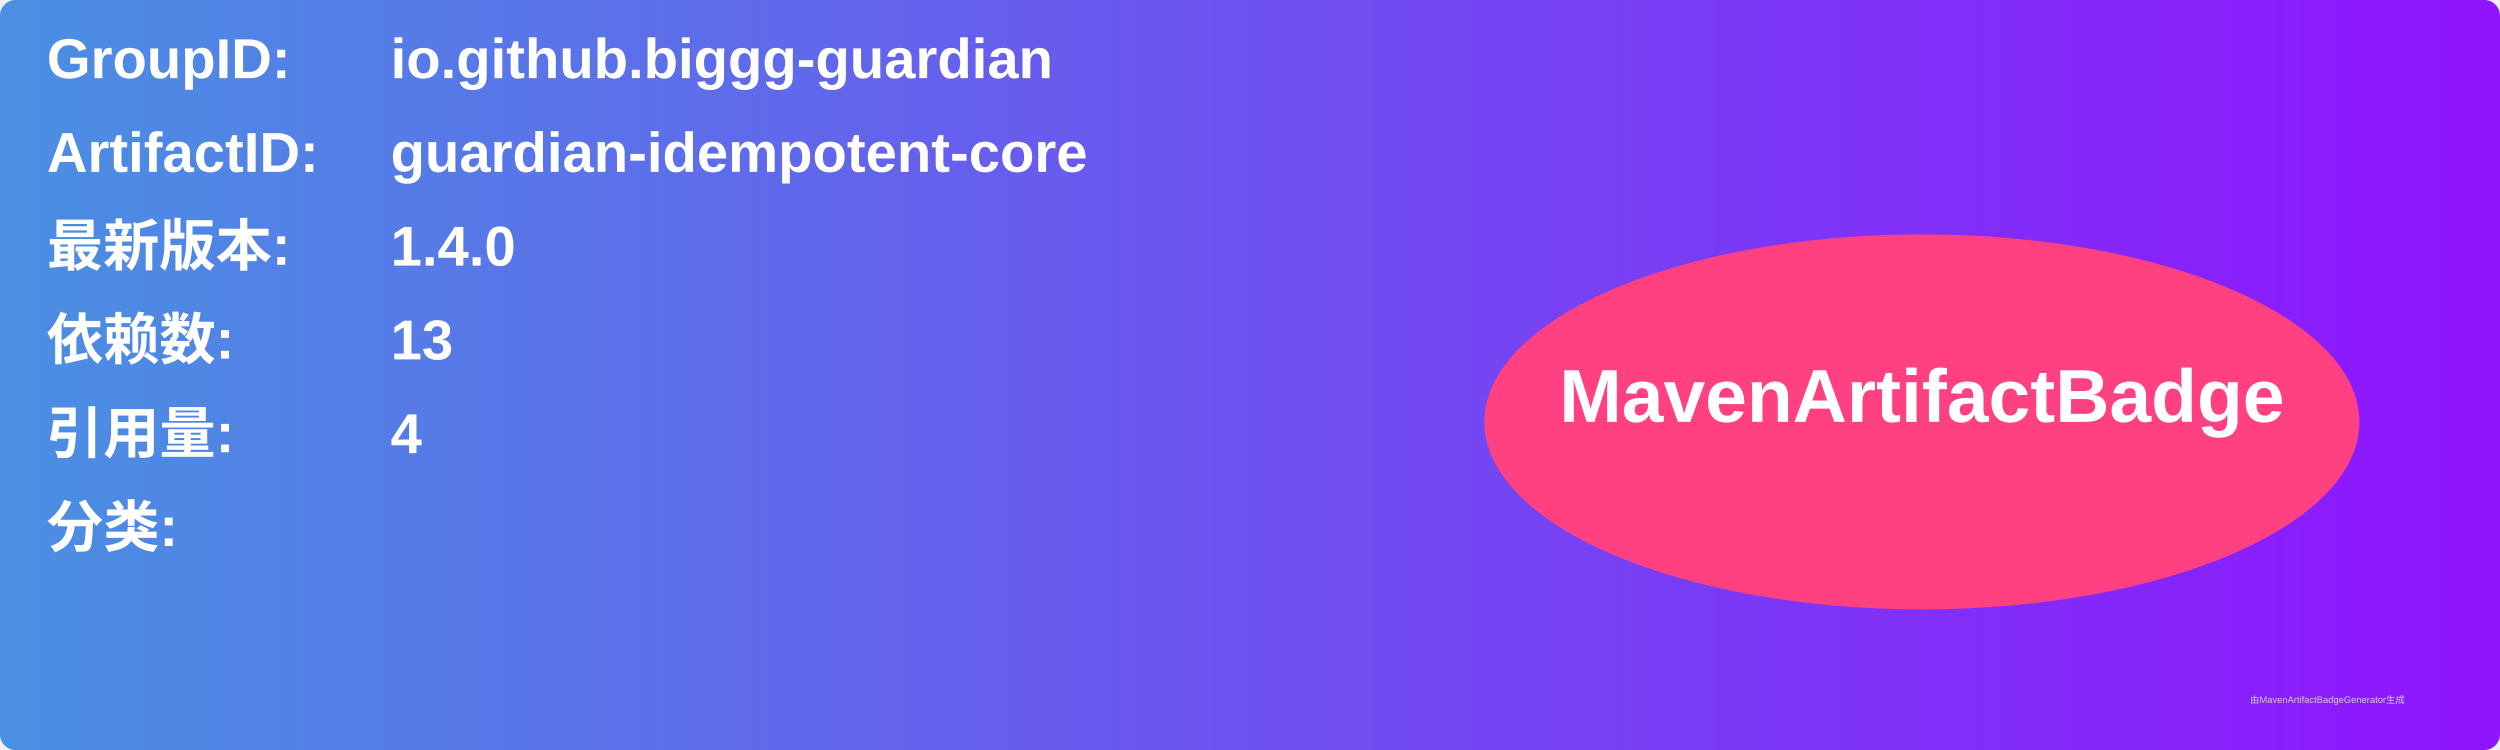
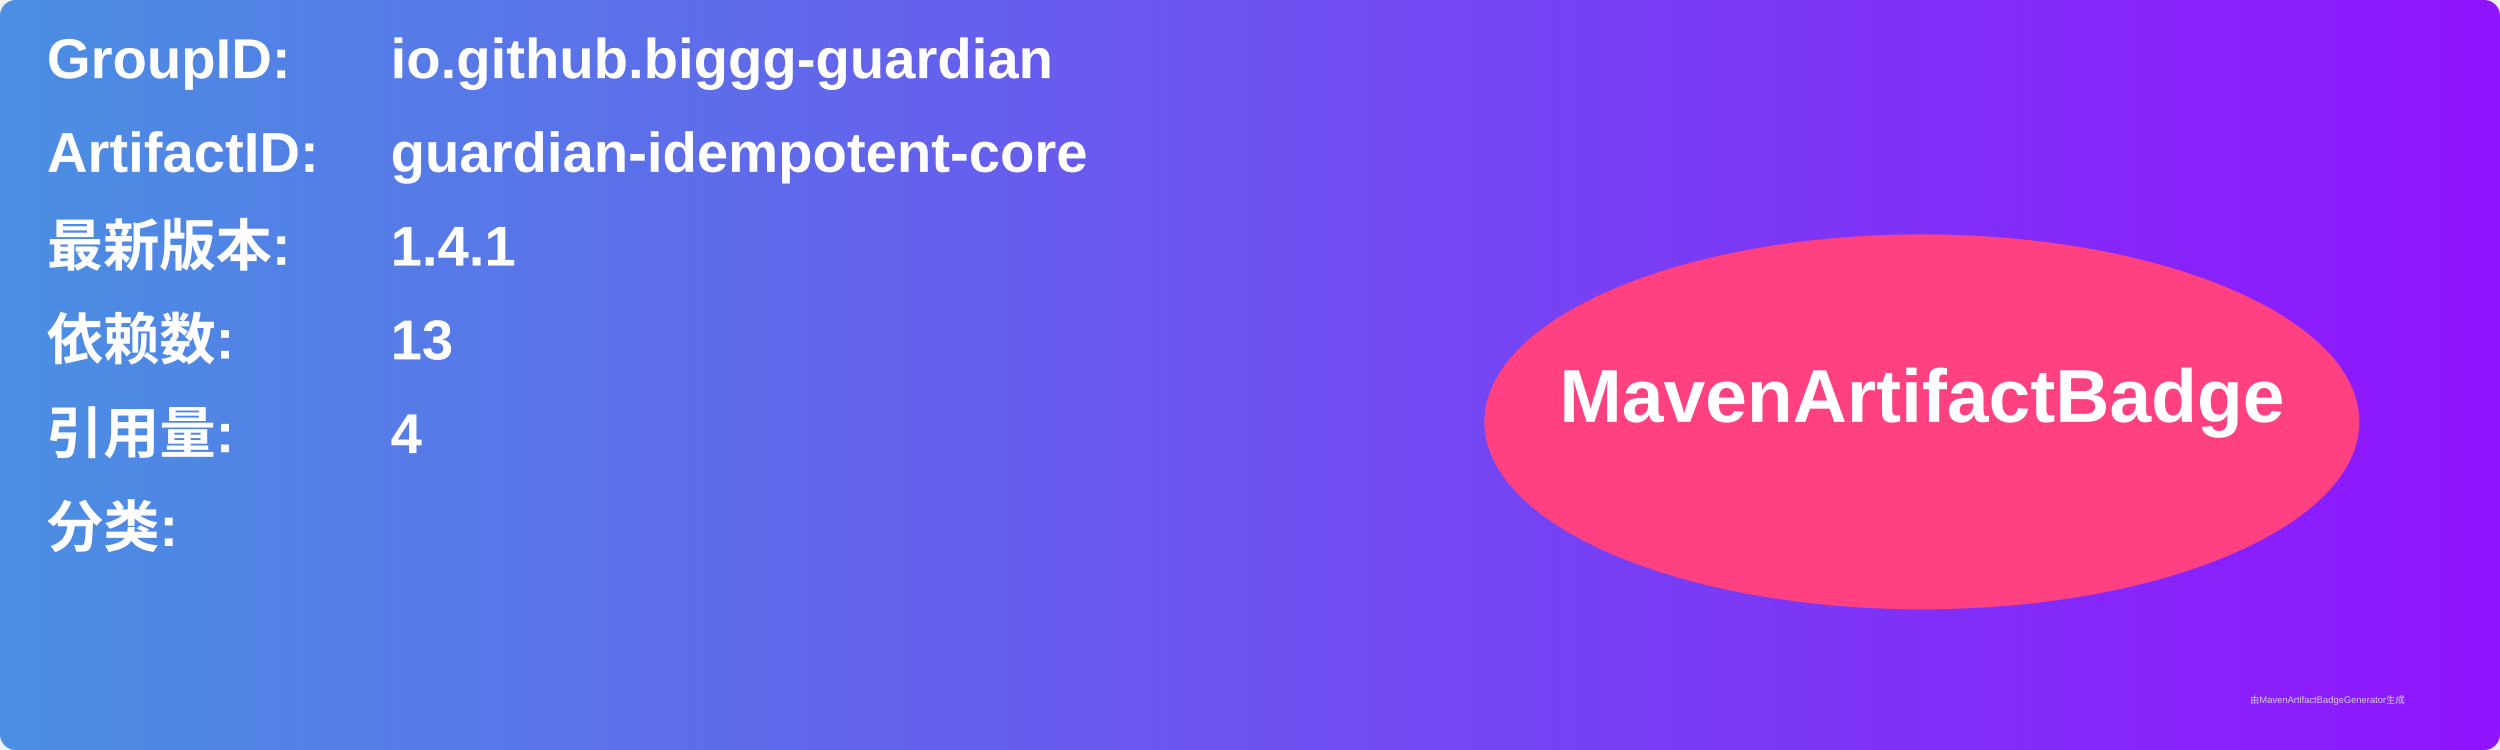
<svg xmlns="http://www.w3.org/2000/svg" width="800" height="240" viewBox="0 0 800 240">
  <linearGradient id="grad" x1="0%" y1="0%" x2="100%" y2="0%">
    <stop offset="0%" stop-color="#4a90e2" />
    <stop offset="100%" stop-color="#9013fe" />
  </linearGradient>
  <rect width="100%" height="100%" rx="5" ry="5" fill="url(#grad)" />
  <g transform="translate(15, 15)">
    <text x="0" y="10" font-family="Arial" font-size="18" fill="white" font-weight="bold" width="260">GroupID:</text>
    <text x="110" y="10" font-family="Arial" font-size="18" fill="white" font-weight="bold" width="460">io.github.biggg-guardian</text>
    <text x="0" y="40" font-family="Arial" font-size="18" fill="white" font-weight="bold" width="260">ArtifactID:</text>
    <text x="110" y="40" font-family="Arial" font-size="18" fill="white" font-weight="bold" width="460">guardian-idempotent-core</text>
    <text x="0" y="70" font-family="Arial" font-size="18" fill="white" font-weight="bold">最新版本:</text>
    <text x="110" y="70" font-family="Arial" font-size="18" fill="white" font-weight="bold">
-       <tspan font-weight="bold">1.4.0</tspan>
+       <tspan font-weight="bold">1.4.1</tspan>
    </text>
    <text x="0" y="100" font-family="Arial" font-size="18" fill="white" font-weight="bold">依赖数: </text>
    <text x="110" y="100" font-family="Arial" font-size="18" fill="white">
      <tspan font-weight="bold">13</tspan>
    </text>
    <text x="0" y="130" font-family="Arial" font-size="18" fill="white" font-weight="bold">引用量: </text>
    <text x="110" y="130" font-family="Arial" font-size="18" fill="white">
      <tspan font-weight="bold">4</tspan>
    </text>
    <text x="0" y="160" font-family="Arial" font-size="18" fill="white" font-weight="bold">分类:</text>
    <text x="10" y="190" font-family="Arial" font-size="10" fill="white">
      <tspan font-weight="bold" />
    </text>
    <ellipse cx="600" cy="120" rx="140" ry="60" fill="#ff4081" />
    <text x="600" y="120" text-anchor="middle" font-family="Arial" font-size="24" fill="white" font-weight="bold">MavenArtifactBadge</text>
  </g>
  <text x="720" y="225" font-family="Arial" font-size="3" fill="#d0d0d0">由MavenArtifactBadgeGenerator生成</text>
</svg>
